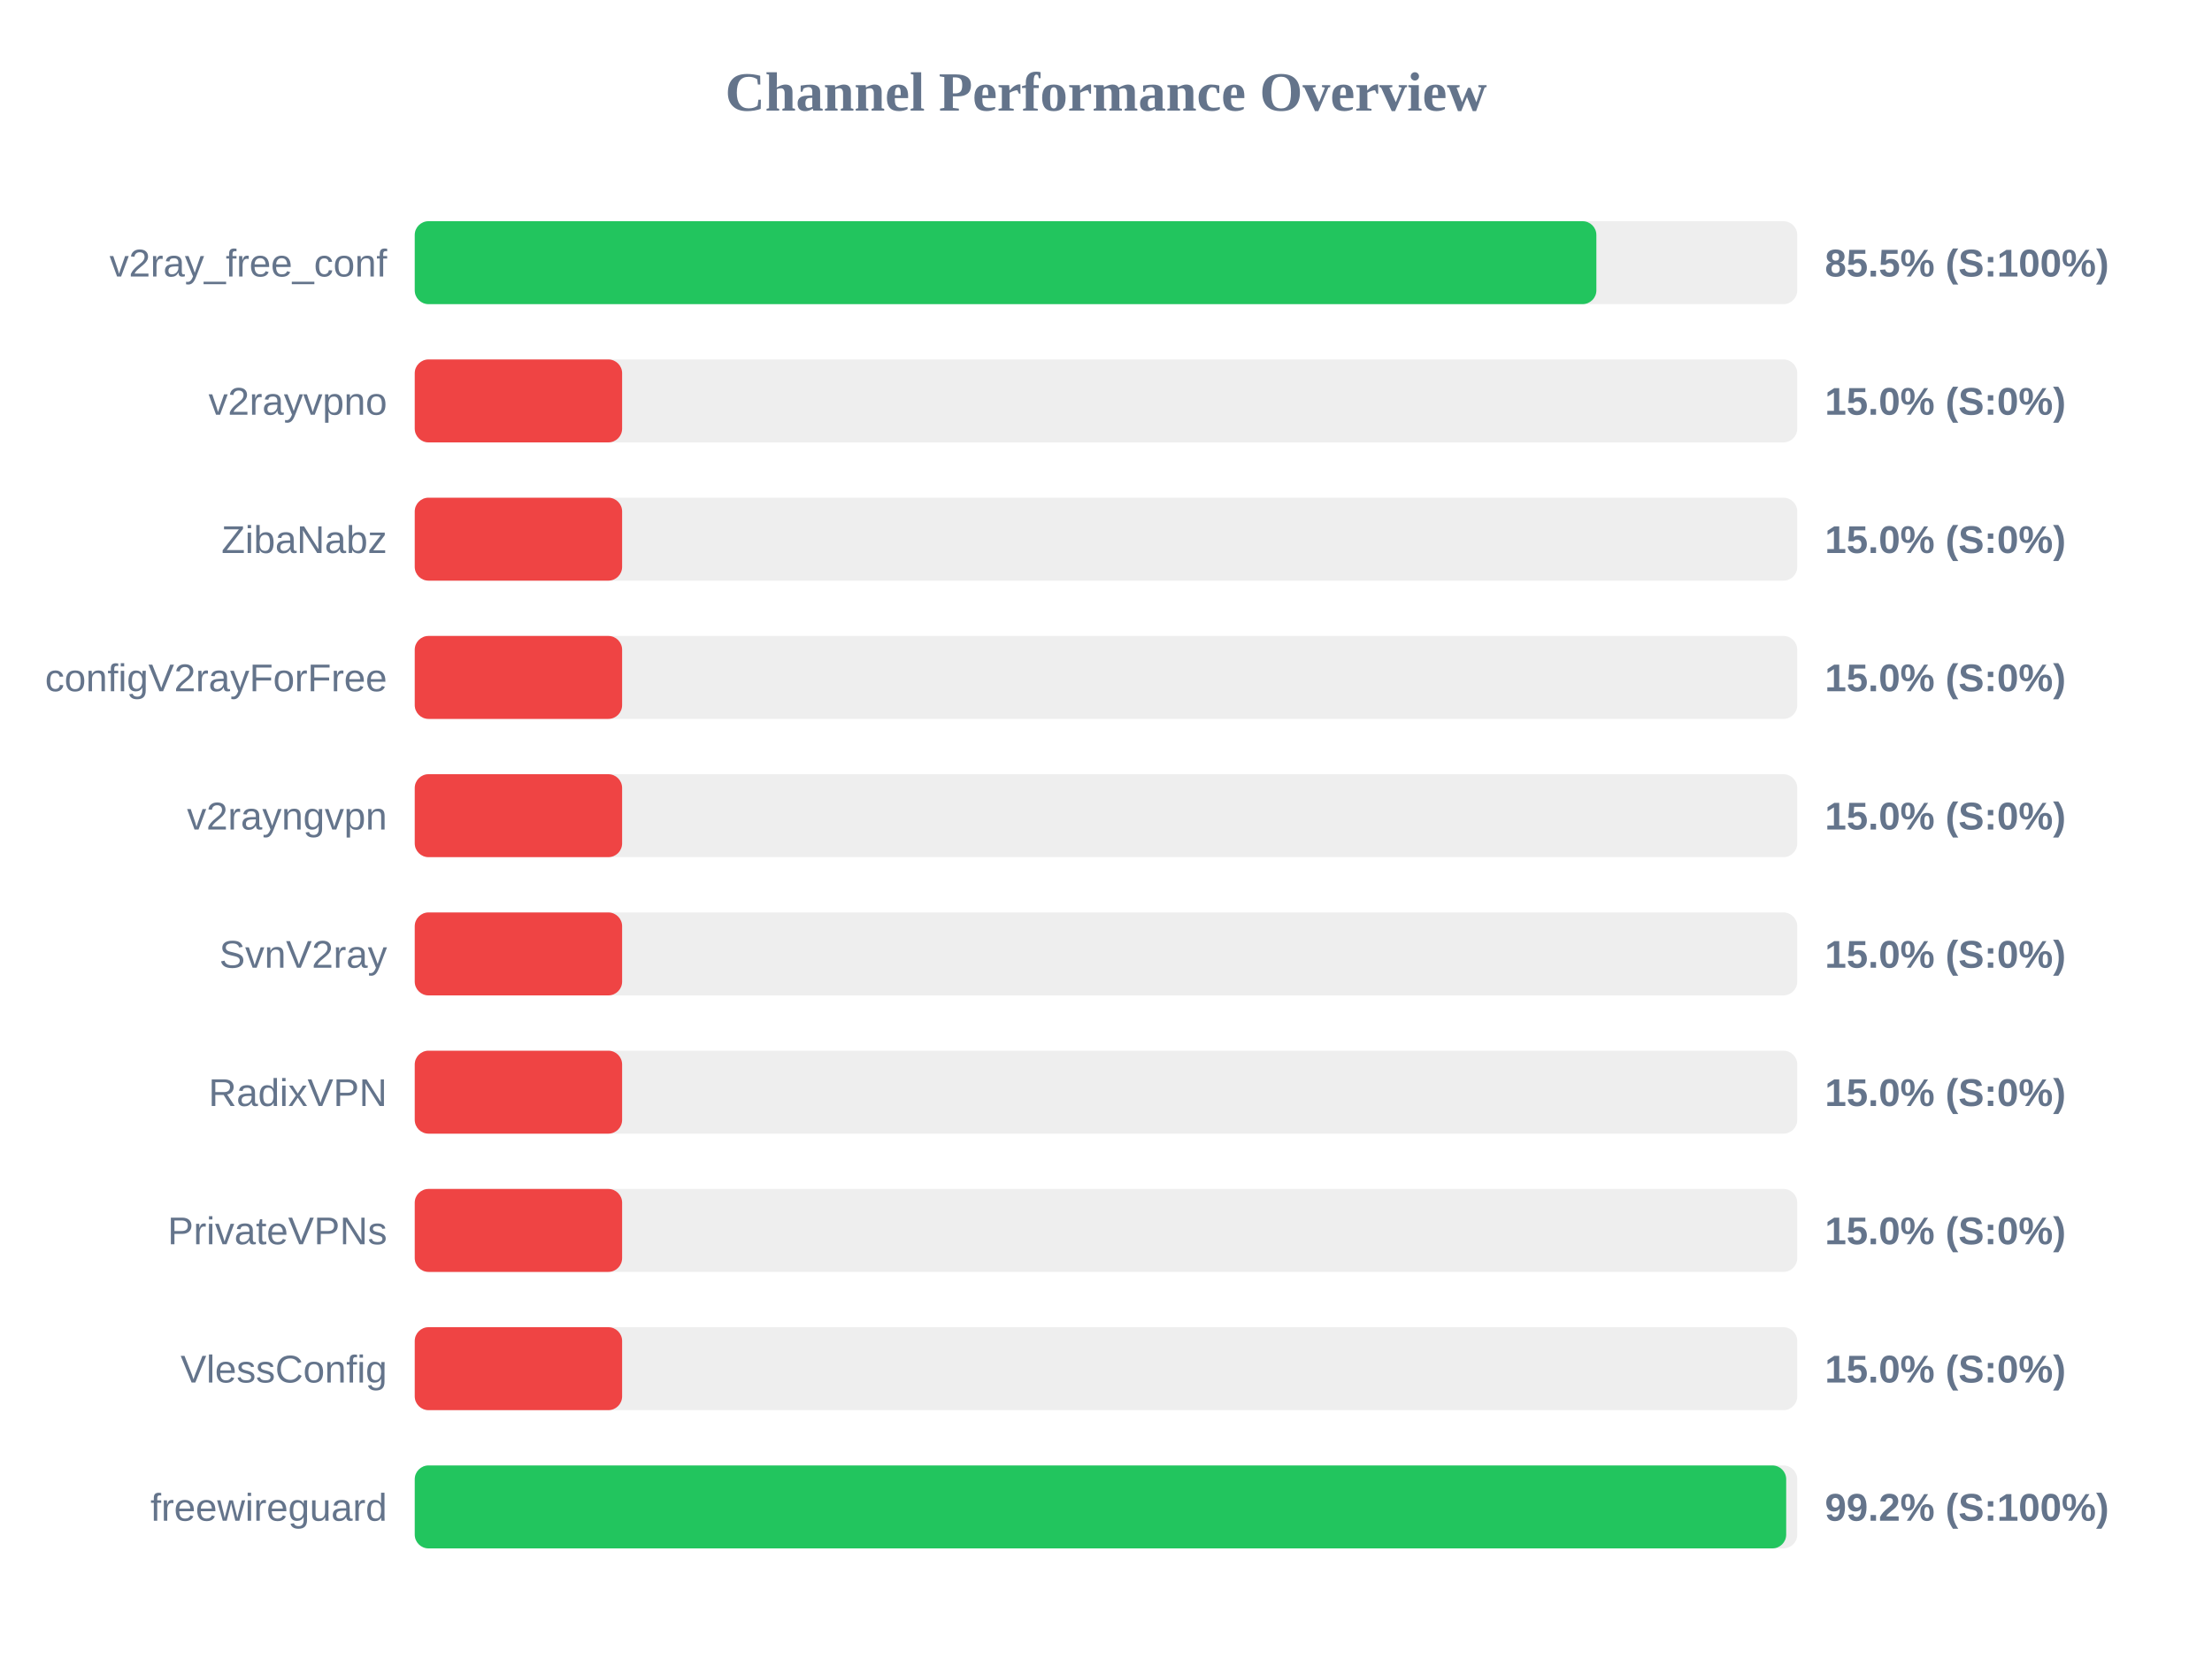
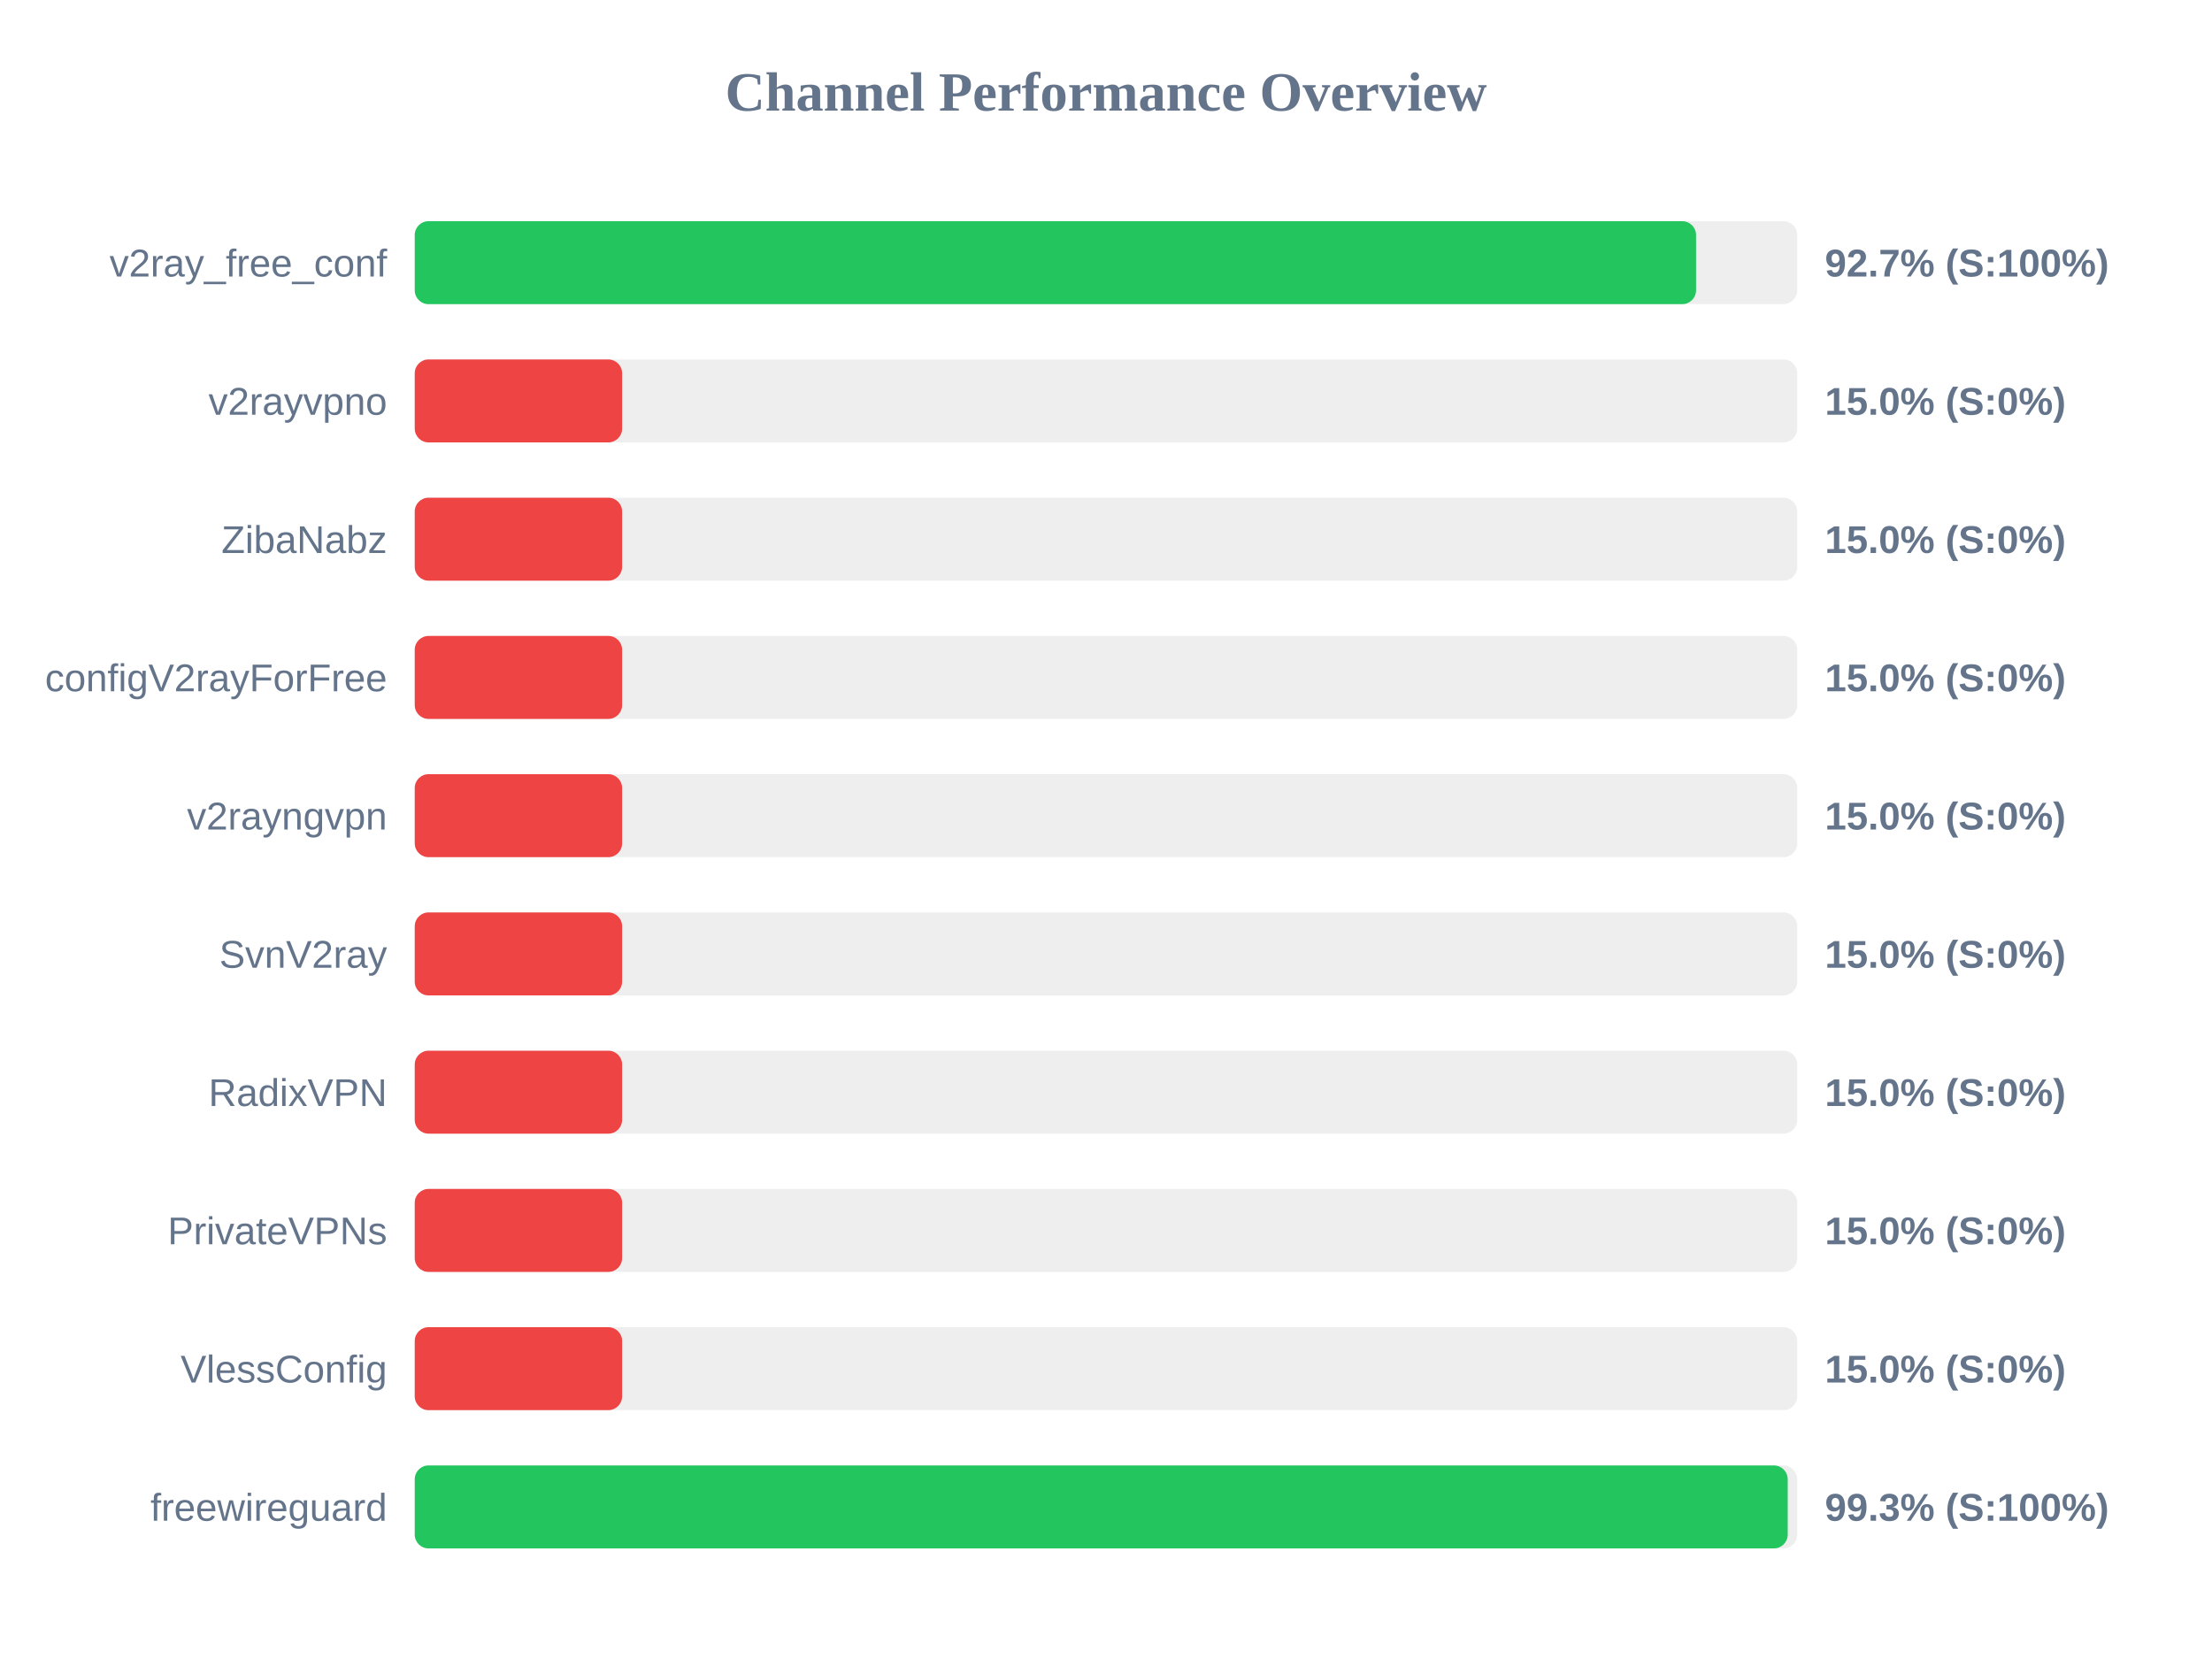
<svg xmlns="http://www.w3.org/2000/svg" width="800" height="600" version="1.1">
  <style>
        .row { font: 14px Arial; fill: #64748b; }
        .score { font: bold 14px Arial; fill: #64748b; }
    </style>
  <text x="400" y="40" text-anchor="middle" font-size="20px" font-weight="bold" fill="#64748b">Channel Performance Overview</text>
  <rect x="150" y="80" width="500" height="30" fill="#eee" rx="5" />
-   <rect x="150" y="80" width="427.35" height="30" fill="#22c55e" rx="5" />
+   <rect x="150" y="80" width="463.4" height="30" fill="#22c55e" rx="5" />
  <text x="140" y="100" text-anchor="end" class="row">v2ray_free_conf</text>
-   <text x="660" y="100" text-anchor="start" class="score">85.5% (S:100%)</text>
+   <text x="660" y="100" text-anchor="start" class="score">92.7% (S:100%)</text>
  <rect x="150" y="130" width="500" height="30" fill="#eee" rx="5" />
  <rect x="150" y="130" width="75.0" height="30" fill="#ef4444" rx="5" />
  <text x="140" y="150" text-anchor="end" class="row">v2rayvpno</text>
  <text x="660" y="150" text-anchor="start" class="score">15.0% (S:0%)</text>
  <rect x="150" y="180" width="500" height="30" fill="#eee" rx="5" />
  <rect x="150" y="180" width="75.0" height="30" fill="#ef4444" rx="5" />
  <text x="140" y="200" text-anchor="end" class="row">ZibaNabz</text>
  <text x="660" y="200" text-anchor="start" class="score">15.0% (S:0%)</text>
  <rect x="150" y="230" width="500" height="30" fill="#eee" rx="5" />
  <rect x="150" y="230" width="75.0" height="30" fill="#ef4444" rx="5" />
  <text x="140" y="250" text-anchor="end" class="row">configV2rayForFree</text>
  <text x="660" y="250" text-anchor="start" class="score">15.0% (S:0%)</text>
  <rect x="150" y="280" width="500" height="30" fill="#eee" rx="5" />
  <rect x="150" y="280" width="75.0" height="30" fill="#ef4444" rx="5" />
  <text x="140" y="300" text-anchor="end" class="row">v2rayngvpn</text>
  <text x="660" y="300" text-anchor="start" class="score">15.0% (S:0%)</text>
  <rect x="150" y="330" width="500" height="30" fill="#eee" rx="5" />
  <rect x="150" y="330" width="75.0" height="30" fill="#ef4444" rx="5" />
  <text x="140" y="350" text-anchor="end" class="row">SvnV2ray</text>
  <text x="660" y="350" text-anchor="start" class="score">15.0% (S:0%)</text>
  <rect x="150" y="380" width="500" height="30" fill="#eee" rx="5" />
  <rect x="150" y="380" width="75.0" height="30" fill="#ef4444" rx="5" />
  <text x="140" y="400" text-anchor="end" class="row">RadixVPN</text>
  <text x="660" y="400" text-anchor="start" class="score">15.0% (S:0%)</text>
  <rect x="150" y="430" width="500" height="30" fill="#eee" rx="5" />
  <rect x="150" y="430" width="75.0" height="30" fill="#ef4444" rx="5" />
  <text x="140" y="450" text-anchor="end" class="row">PrivateVPNs</text>
  <text x="660" y="450" text-anchor="start" class="score">15.0% (S:0%)</text>
  <rect x="150" y="480" width="500" height="30" fill="#eee" rx="5" />
  <rect x="150" y="480" width="75.0" height="30" fill="#ef4444" rx="5" />
  <text x="140" y="500" text-anchor="end" class="row">VlessConfig</text>
  <text x="660" y="500" text-anchor="start" class="score">15.0% (S:0%)</text>
  <rect x="150" y="530" width="500" height="30" fill="#eee" rx="5" />
-   <rect x="150" y="530" width="496.0" height="30" fill="#22c55e" rx="5" />
+   <rect x="150" y="530" width="496.55" height="30" fill="#22c55e" rx="5" />
  <text x="140" y="550" text-anchor="end" class="row">freewireguard</text>
-   <text x="660" y="550" text-anchor="start" class="score">99.2% (S:100%)</text>
+   <text x="660" y="550" text-anchor="start" class="score">99.3% (S:100%)</text>
</svg>
